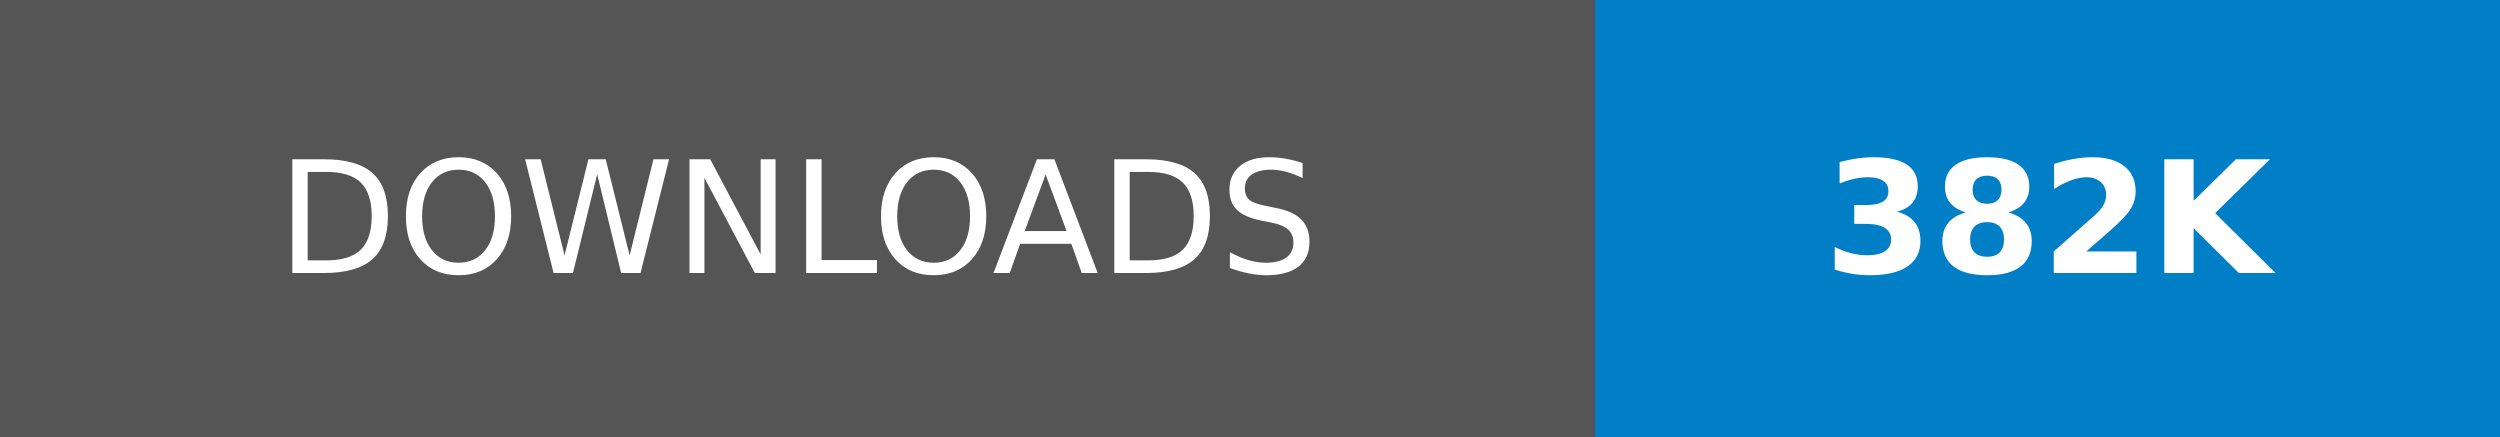
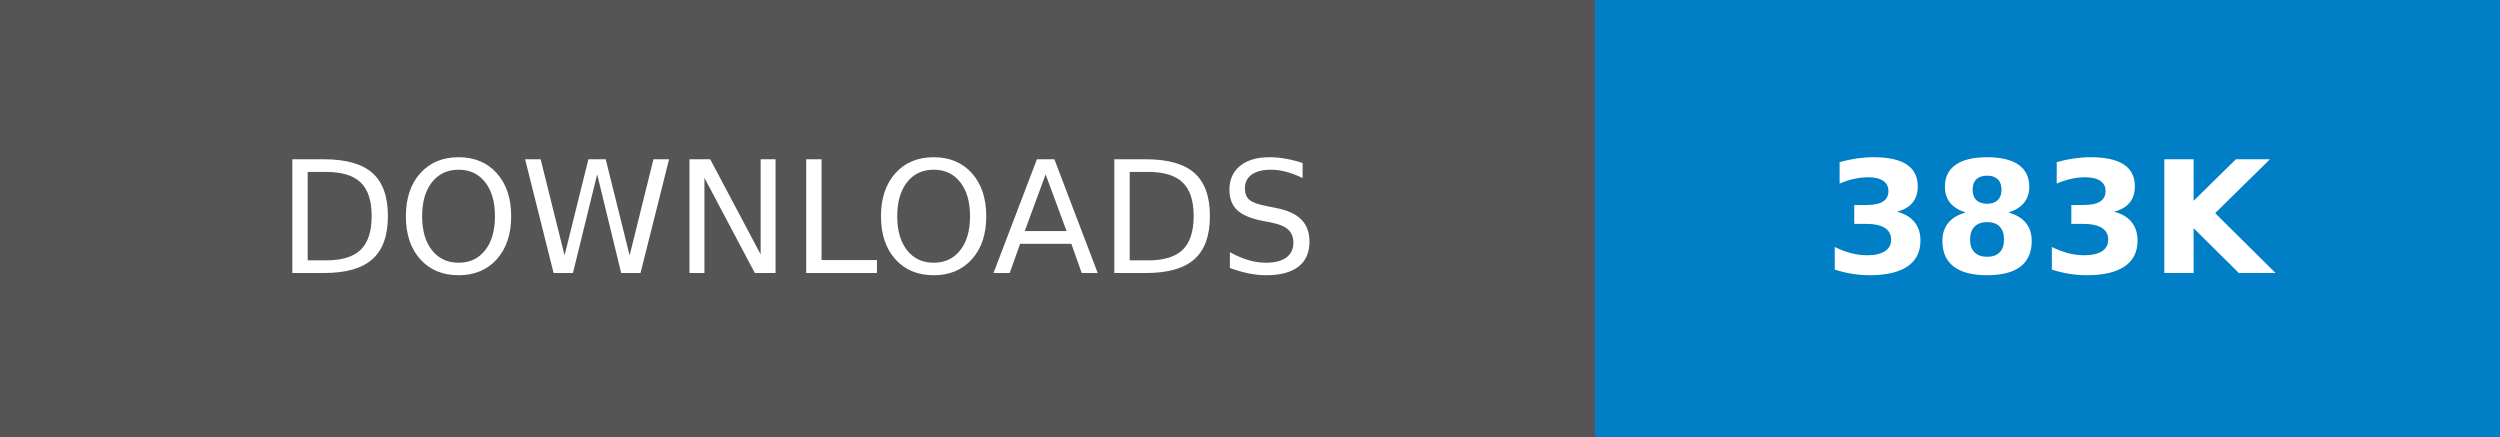
- <svg xmlns="http://www.w3.org/2000/svg" width="160.25" height="28" role="img" aria-label="DOWNLOADS: 382K">
+ <svg xmlns="http://www.w3.org/2000/svg" width="160.25" height="28" role="img" aria-label="DOWNLOADS: 383K">
  <g shape-rendering="crispEdges">
    <rect width="102.25" height="28" fill="#555" />
    <rect x="102.25" width="58" height="28" fill="#007ec6" />
  </g>
  <g fill="#fff" text-anchor="middle" font-family="Verdana,Geneva,DejaVu Sans,sans-serif" text-rendering="geometricPrecision" font-size="100">
    <text transform="scale(.1)" x="511.25" y="175" textLength="782.5" fill="#fff">DOWNLOADS</text>
-     <text transform="scale(.1)" x="1312.5" y="175" textLength="340" fill="#fff" font-weight="bold">382K</text>
+     <text transform="scale(.1)" x="1312.5" y="175" textLength="340" fill="#fff" font-weight="bold">383K</text>
  </g>
</svg>
